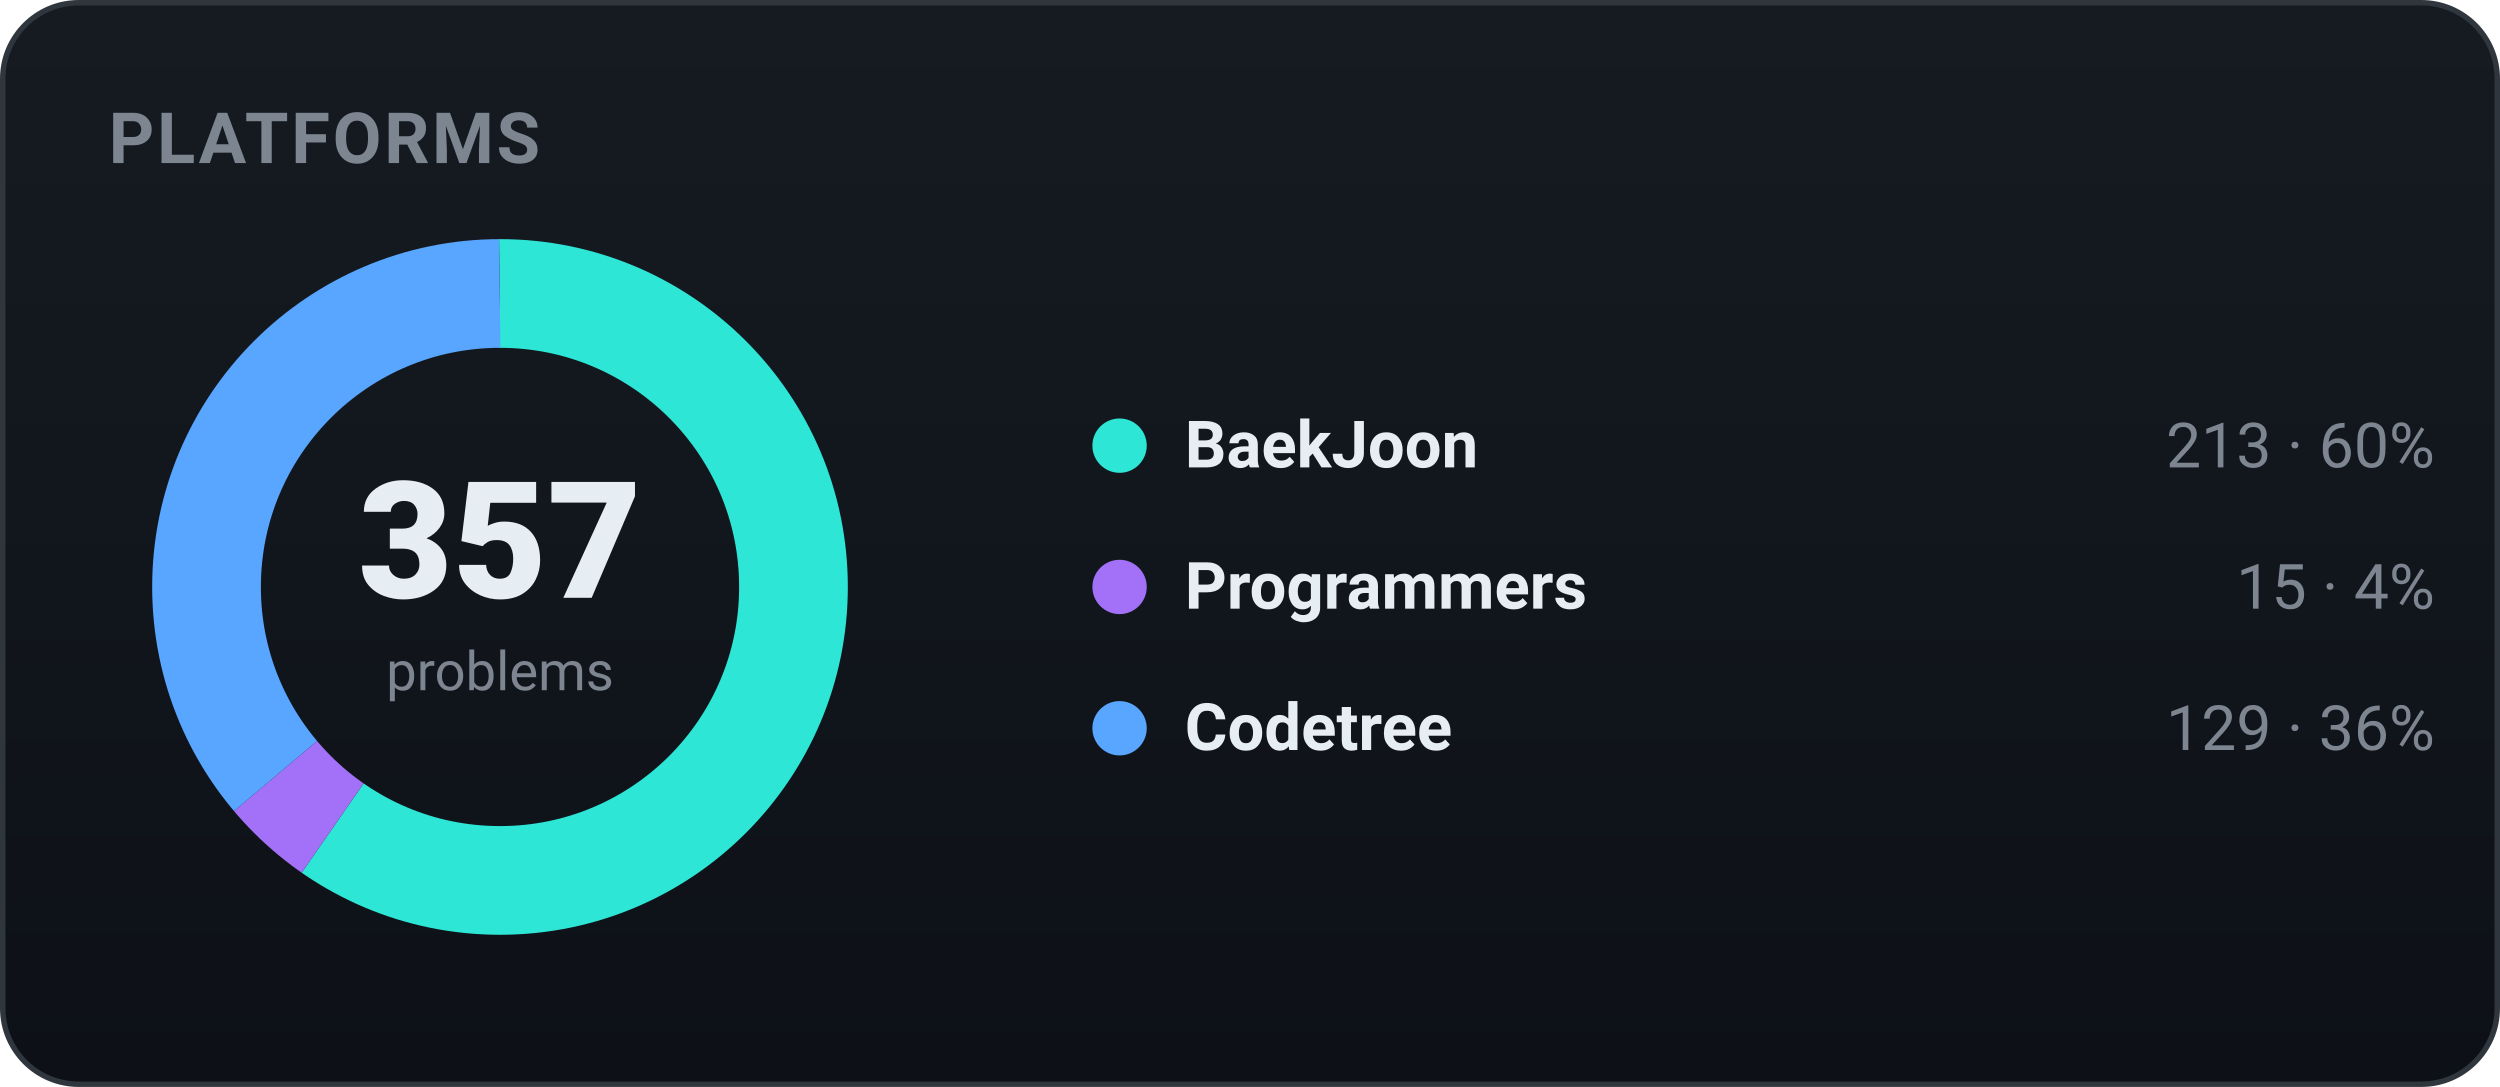
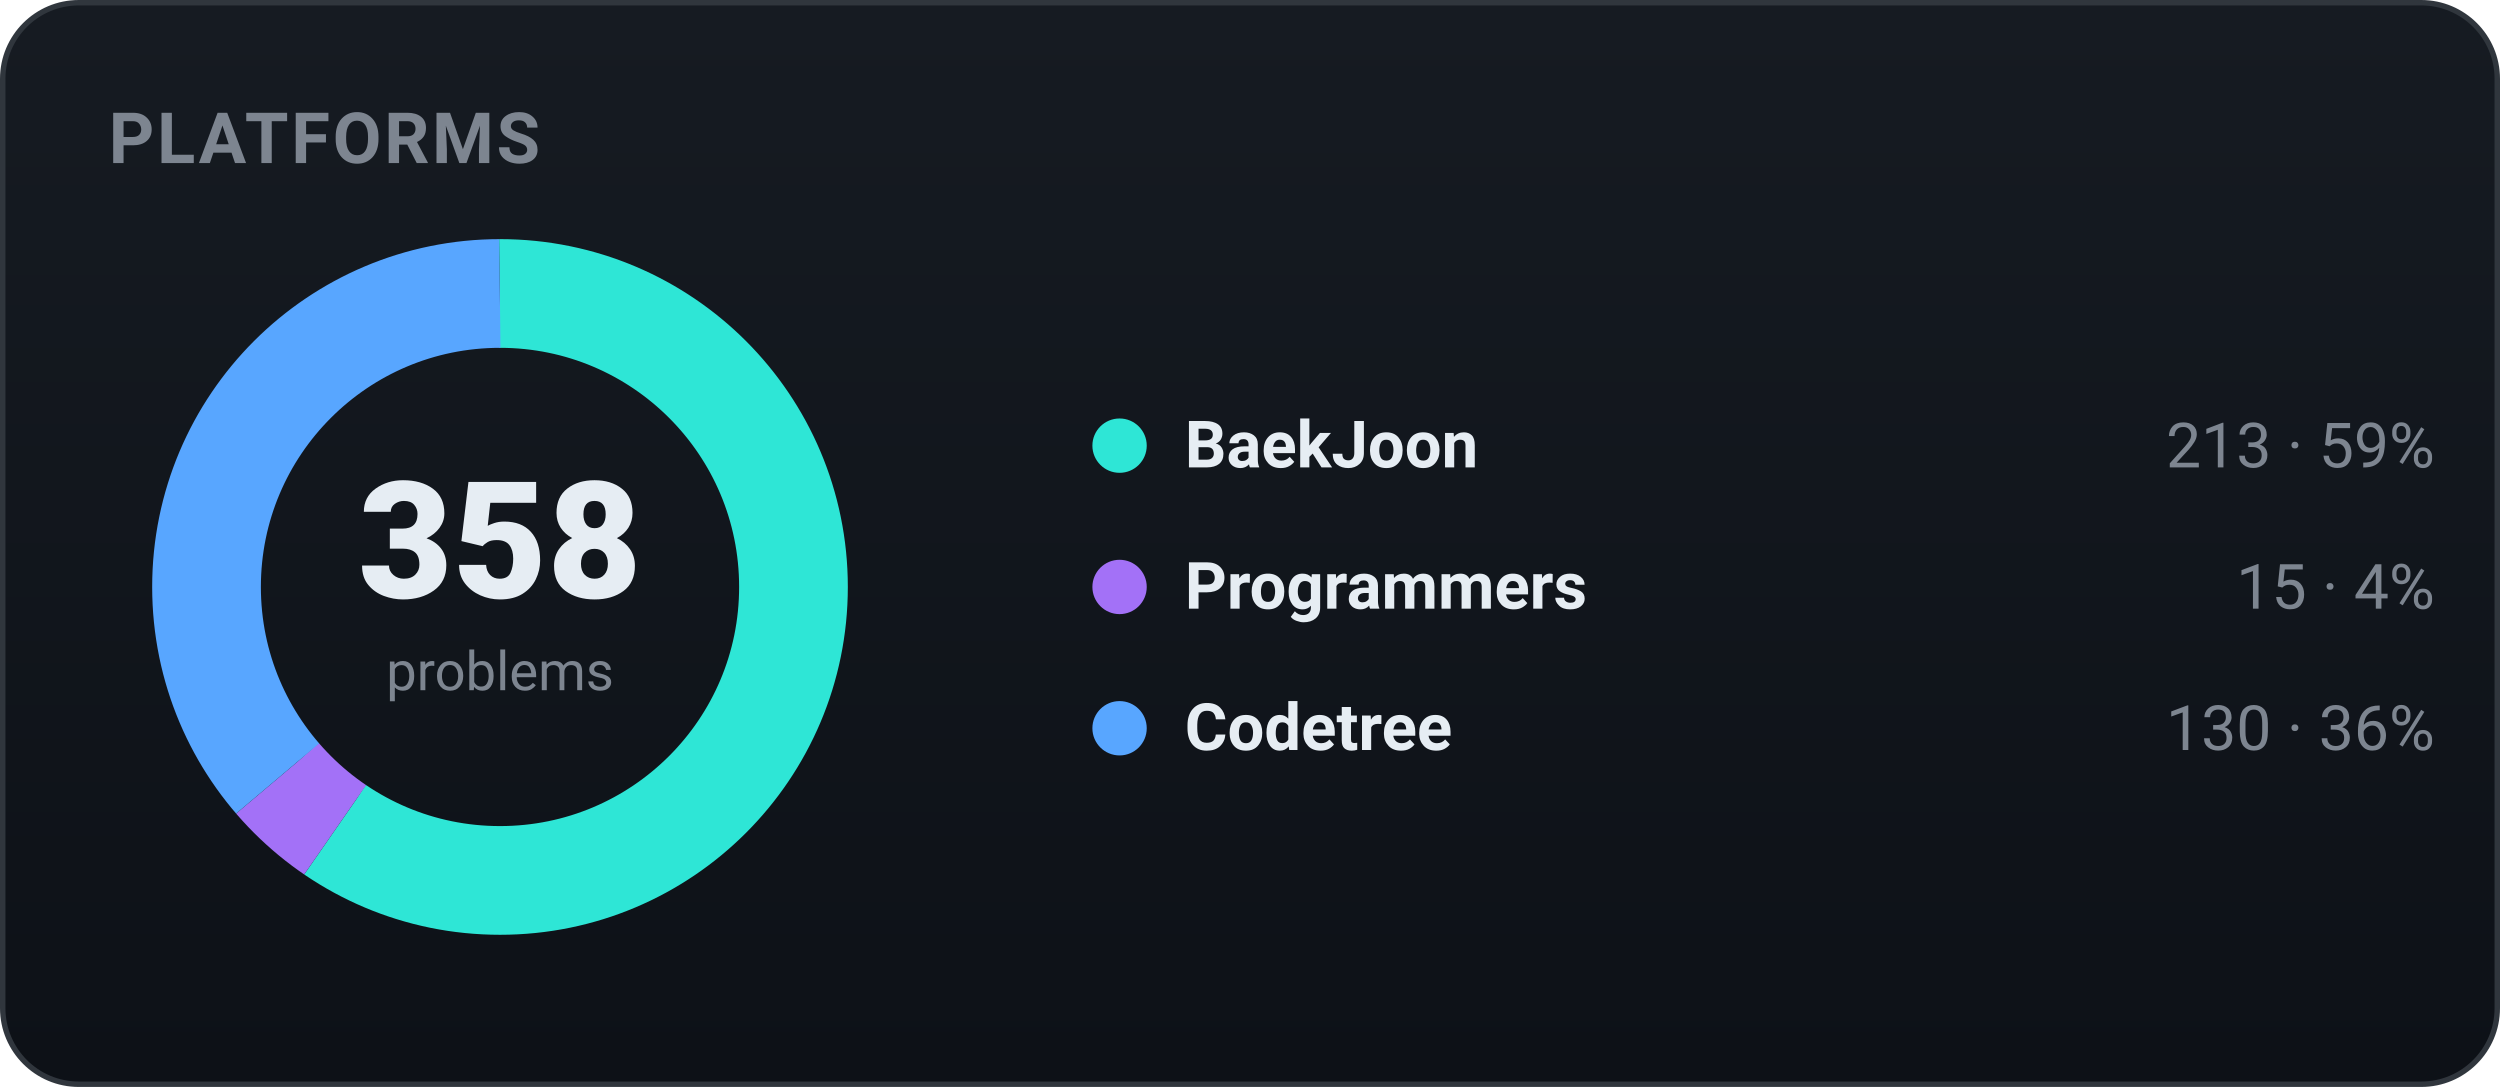
<svg xmlns="http://www.w3.org/2000/svg" width="460" height="200" viewBox="0 0 460 200" role="img" font-family="-apple-system,BlinkMacSystemFont,'Segoe UI',Roboto,'Apple SD Gothic Neo','Malgun Gothic',sans-serif">
  <defs>
    <linearGradient id="bgg" x1="0" y1="0" x2="0" y2="1">
      <stop offset="0" stop-color="#161b22" />
      <stop offset="1" stop-color="#0d1117" />
    </linearGradient>
  </defs>
  <rect x="0.5" y="0.5" width="459" height="199" rx="14" fill="url(#bgg)" stroke="#30363d" />
  <text x="20" y="30" font-family="-apple-system,BlinkMacSystemFont,'Segoe UI',Roboto,'Apple SD Gothic Neo','Malgun Gothic',sans-serif" font-size="13" font-weight="700" fill="#7d8590" letter-spacing="0.5">PLATFORMS</text>
-   <circle cx="92" cy="108" r="54" fill="none" stroke="#2ee6d6" stroke-width="20" stroke-dasharray="202.43 136.86" stroke-dashoffset="-0.00" transform="rotate(-90 92 108)" />
-   <circle cx="92" cy="108" r="54" fill="none" stroke="#a371f7" stroke-width="20" stroke-dasharray="14.26 325.04" stroke-dashoffset="-202.43" transform="rotate(-90 92 108)" />
-   <circle cx="92" cy="108" r="54" fill="none" stroke="#58a6ff" stroke-width="20" stroke-dasharray="122.60 216.69" stroke-dashoffset="-216.69" transform="rotate(-90 92 108)" />
-   <text x="92" y="110" text-anchor="middle" font-size="30" font-weight="800" fill="#e6edf3">357</text>
+   <circle cx="92" cy="108" r="54" fill="none" stroke="#2ee6d6" stroke-width="20" stroke-dasharray="201.87 137.42" stroke-dashoffset="-0.00" transform="rotate(-90 92 108)" />
+   <circle cx="92" cy="108" r="54" fill="none" stroke="#a371f7" stroke-width="20" stroke-dasharray="14.22 325.08" stroke-dashoffset="-201.87" transform="rotate(-90 92 108)" />
+   <circle cx="92" cy="108" r="54" fill="none" stroke="#58a6ff" stroke-width="20" stroke-dasharray="123.21 216.09" stroke-dashoffset="-216.09" transform="rotate(-90 92 108)" />
+   <text x="92" y="110" text-anchor="middle" font-size="30" font-weight="800" fill="#e6edf3">358</text>
  <text x="92" y="127" text-anchor="middle" font-size="10" fill="#7d8590">problems</text>
  <circle cx="206" cy="82" r="5" fill="#2ee6d6" />
  <text x="218" y="86" font-size="12" font-weight="600" fill="#e6edf3">BaekJoon</text>
-   <text x="448" y="86" text-anchor="end" font-size="11.5" fill="#7d8590">213 · 60%</text>
+   <text x="448" y="86" text-anchor="end" font-size="11.5" fill="#7d8590">213 · 59%</text>
  <circle cx="206" cy="108" r="5" fill="#a371f7" />
  <text x="218" y="112" font-size="12" font-weight="600" fill="#e6edf3">Programmers</text>
  <text x="448" y="112" text-anchor="end" font-size="11.5" fill="#7d8590">15 · 4%</text>
  <circle cx="206" cy="134" r="5" fill="#58a6ff" />
  <text x="218" y="138" font-size="12" font-weight="600" fill="#e6edf3">Codetree</text>
-   <text x="448" y="138" text-anchor="end" font-size="11.5" fill="#7d8590">129 · 36%</text>
+   <text x="448" y="138" text-anchor="end" font-size="11.5" fill="#7d8590">130 · 36%</text>
</svg>
